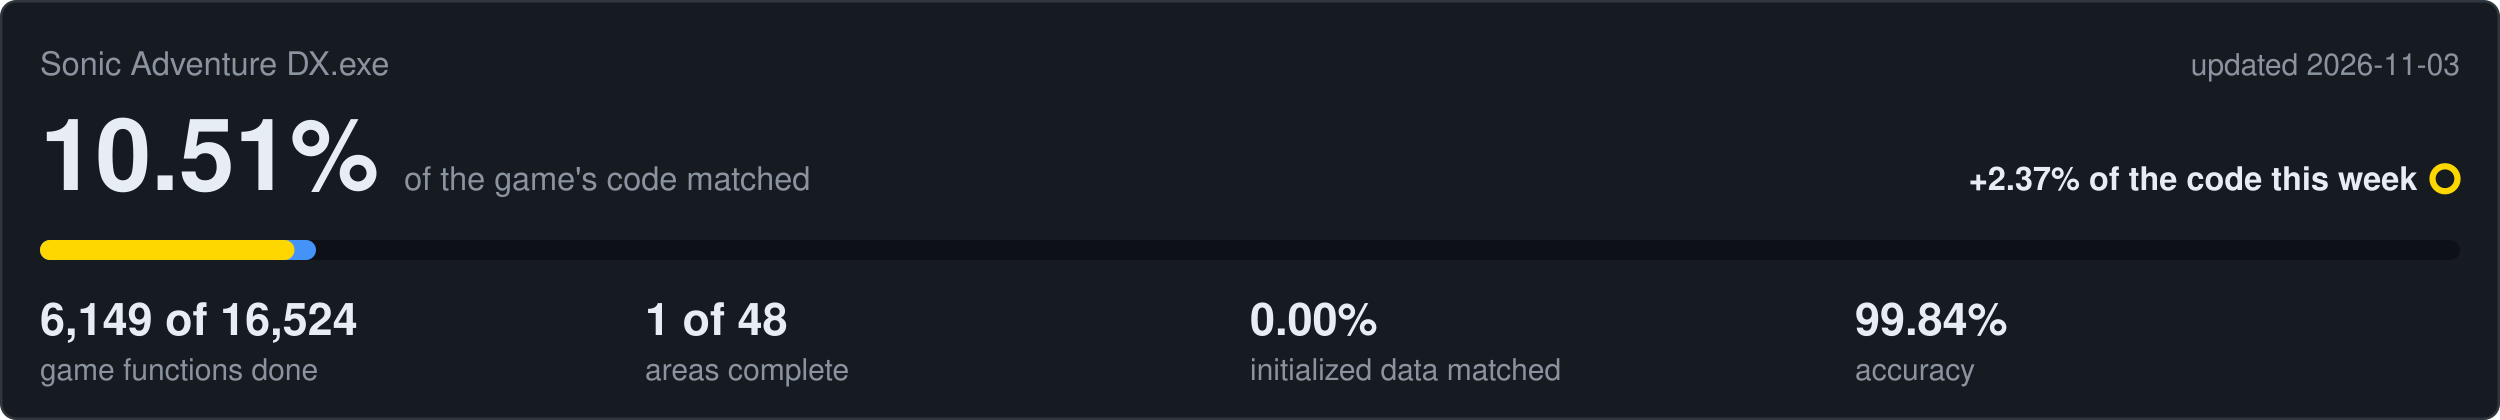
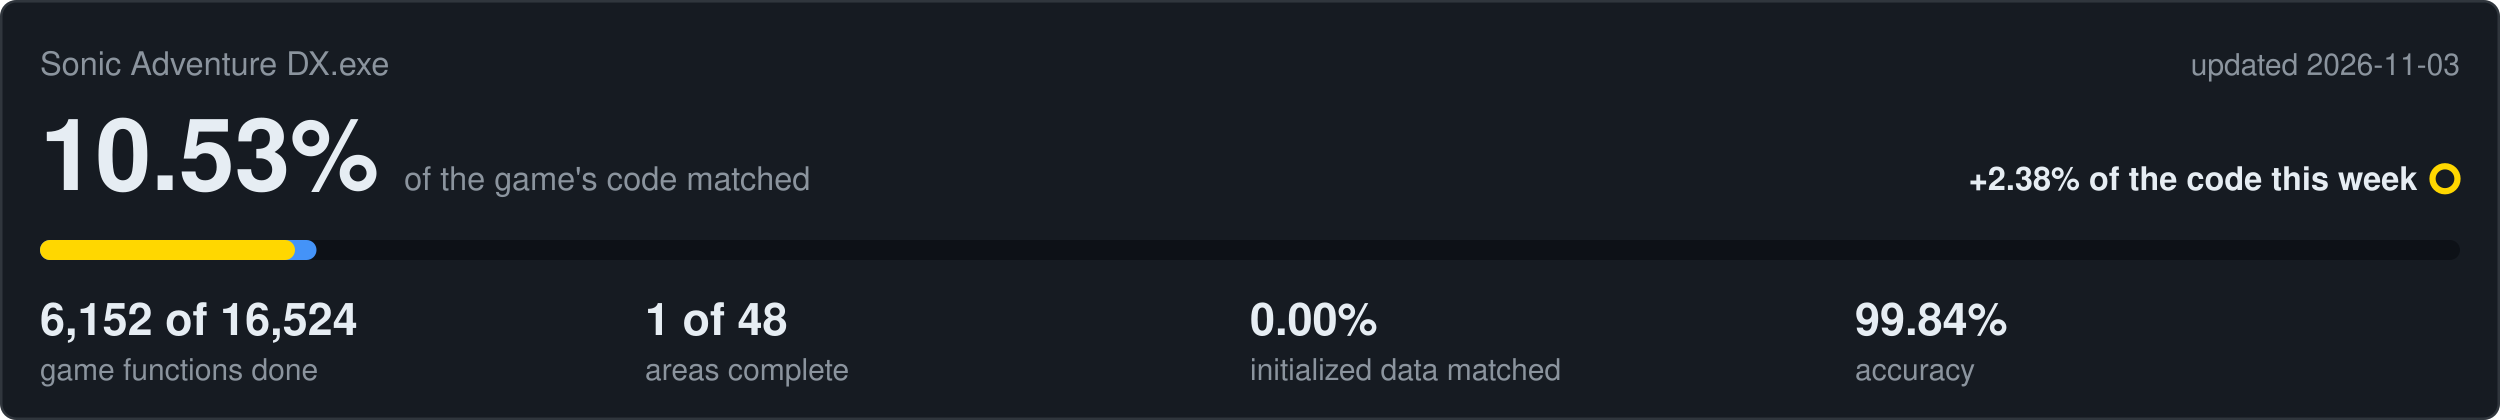
<svg xmlns="http://www.w3.org/2000/svg" viewBox="0 0 1000 168" width="1000" height="168">
  <rect x="0.5" y="0.5" width="999" height="167" rx="6" fill="#161b22" stroke="#30363d" />
  <text x="16" y="30" font-family="Segoe UI,Helvetica,Arial,sans-serif" font-size="13" fill="#8b949e">Sonic Adventure DX.exe</text>
  <text x="984" y="30" text-anchor="end" font-family="Segoe UI,Helvetica,Arial,sans-serif" font-size="12" fill="#8b949e">updated 2026-11-03</text>
-   <text x="16" y="76" font-family="Segoe UI,Helvetica,Arial,sans-serif" font-size="40" font-weight="600" fill="#e6edf3">10.51%<tspan dx="10" font-size="13" font-weight="400" fill="#8b949e">of the game's code matched</tspan>
+   <text x="16" y="76" font-family="Segoe UI,Helvetica,Arial,sans-serif" font-size="40" font-weight="600" fill="#e6edf3">10.53%<tspan dx="10" font-size="13" font-weight="400" fill="#8b949e">of the game's code matched</tspan>
  </text>
-   <text x="967" y="76" text-anchor="end" font-family="Segoe UI,Helvetica,Arial,sans-serif" font-size="13" font-weight="600" fill="#e6edf3">+2.37% of the code this week</text>
+   <text x="967" y="76" text-anchor="end" font-family="Segoe UI,Helvetica,Arial,sans-serif" font-size="13" font-weight="600" fill="#e6edf3">+2.38% of the code this week</text>
  <circle cx="978" cy="71.5" r="5" fill="none" stroke="#ffd700" stroke-width="2.5" />
  <rect x="16" y="96" width="968" height="8" rx="4" fill="#0d1117" />
-   <rect x="16" y="96" width="110.4" height="8" rx="4" fill="#4493f8" />
-   <rect x="16" y="96" width="101.8" height="8" rx="4" fill="#ffd700" />
-   <text x="16" y="134" font-family="Segoe UI,Helvetica,Arial,sans-serif" font-size="18" font-weight="600" fill="#e6edf3">6,149 of 16,524</text>
+   <rect x="16" y="96" width="110.6" height="8" rx="4" fill="#4493f8" />
+   <rect x="16" y="96" width="102.0" height="8" rx="4" fill="#ffd700" />
+   <text x="16" y="134" font-family="Segoe UI,Helvetica,Arial,sans-serif" font-size="18" font-weight="600" fill="#e6edf3">6,152 of 16,524</text>
  <text x="16" y="152" font-family="Segoe UI,Helvetica,Arial,sans-serif" font-size="12" fill="#8b949e">game functions done</text>
  <text x="258" y="134" font-family="Segoe UI,Helvetica,Arial,sans-serif" font-size="18" font-weight="600" fill="#e6edf3">1 of 48</text>
  <text x="258" y="152" font-family="Segoe UI,Helvetica,Arial,sans-serif" font-size="12" fill="#8b949e">areas complete</text>
  <text x="500" y="134" font-family="Segoe UI,Helvetica,Arial,sans-serif" font-size="18" font-weight="600" fill="#e6edf3">0.00%</text>
  <text x="500" y="152" font-family="Segoe UI,Helvetica,Arial,sans-serif" font-size="12" fill="#8b949e">initialized data matched</text>
  <text x="742" y="134" font-family="Segoe UI,Helvetica,Arial,sans-serif" font-size="18" font-weight="600" fill="#e6edf3">99.84%</text>
  <text x="742" y="152" font-family="Segoe UI,Helvetica,Arial,sans-serif" font-size="12" fill="#8b949e">accuracy</text>
</svg>
